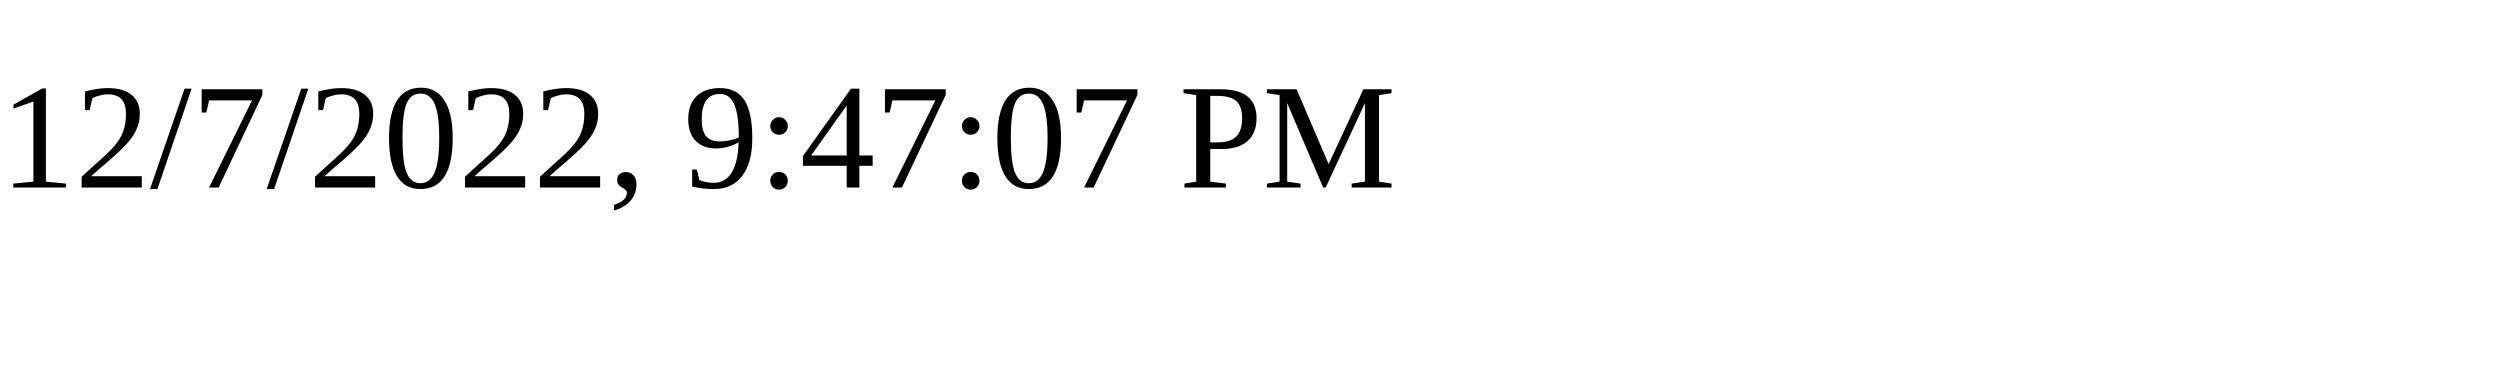
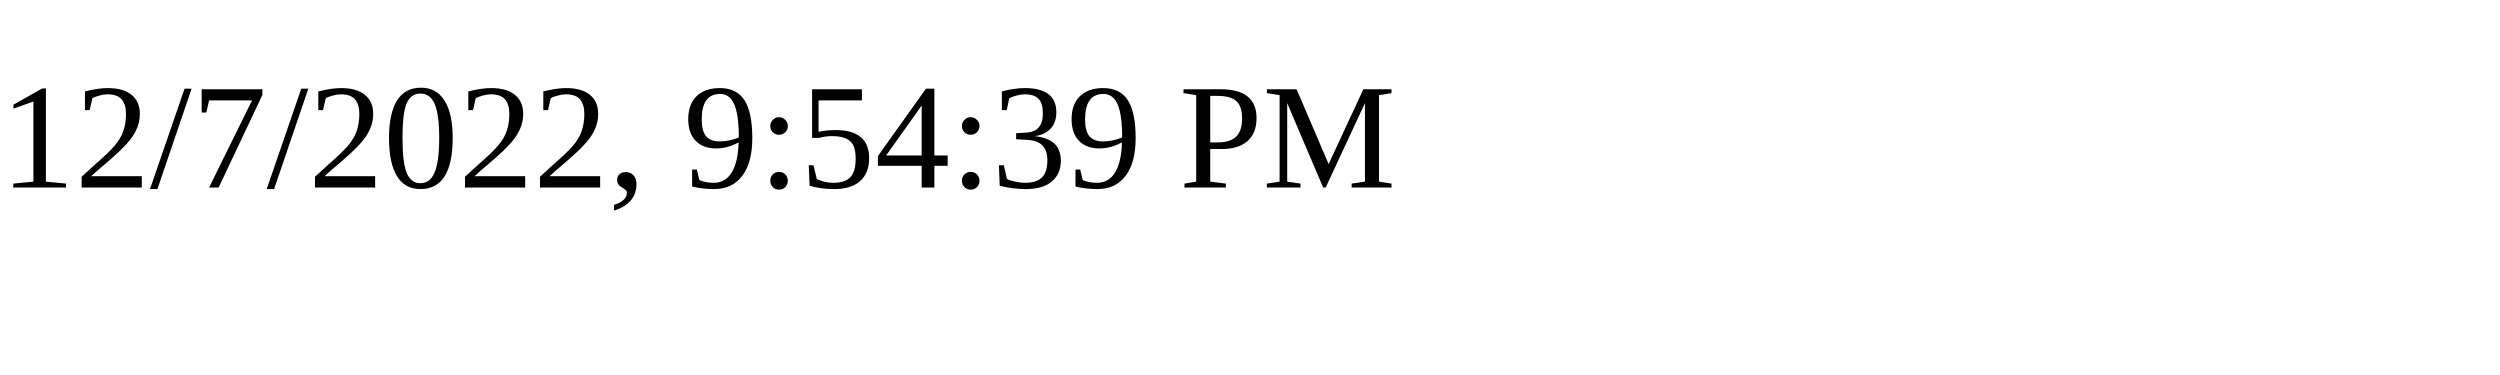
<svg xmlns="http://www.w3.org/2000/svg" height="30" width="200">
-   <text x="0" y="15">12/7/2022, 9:47:07 PM</text>
+   <text x="0" y="15">12/7/2022, 9:54:39 PM</text>
</svg>
